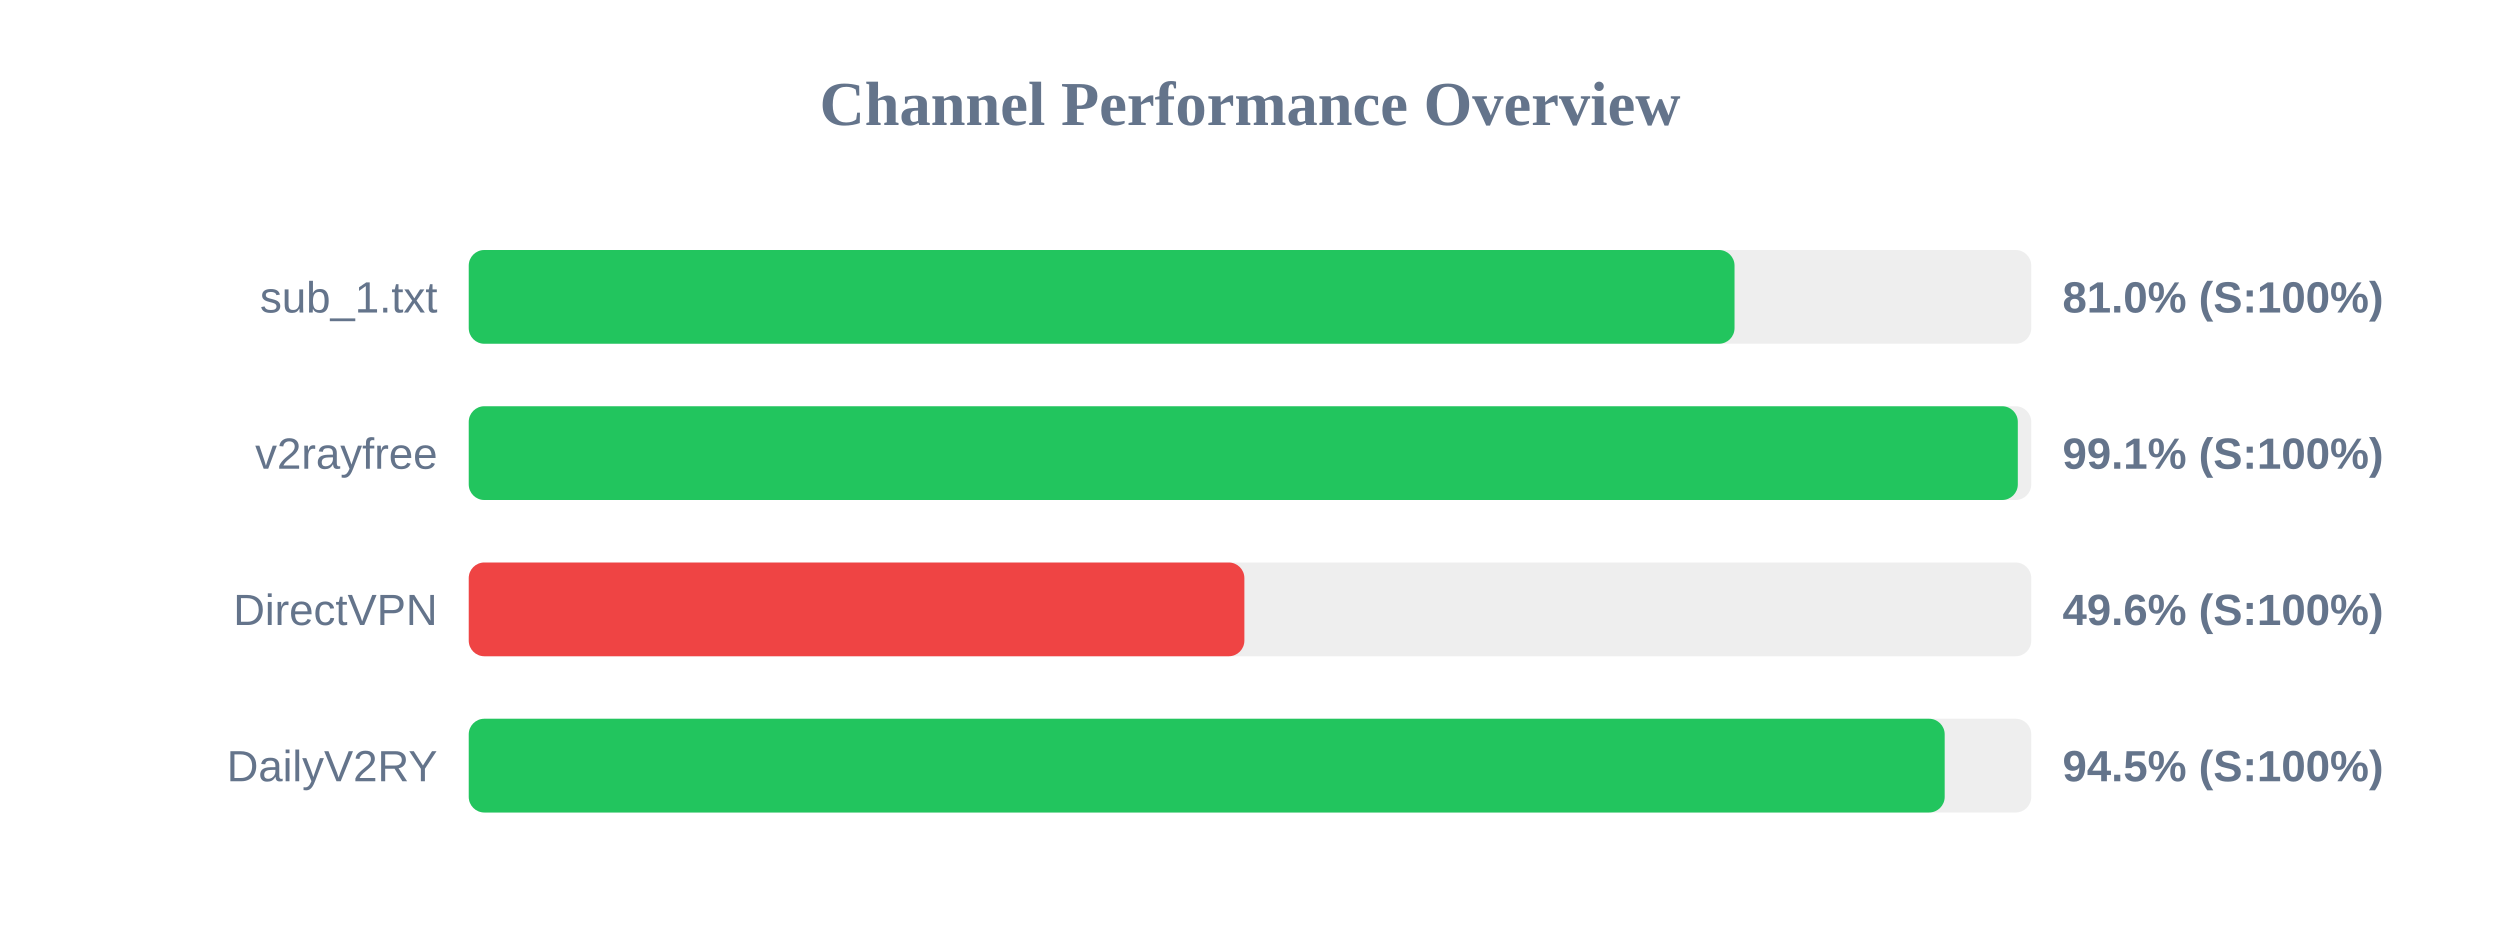
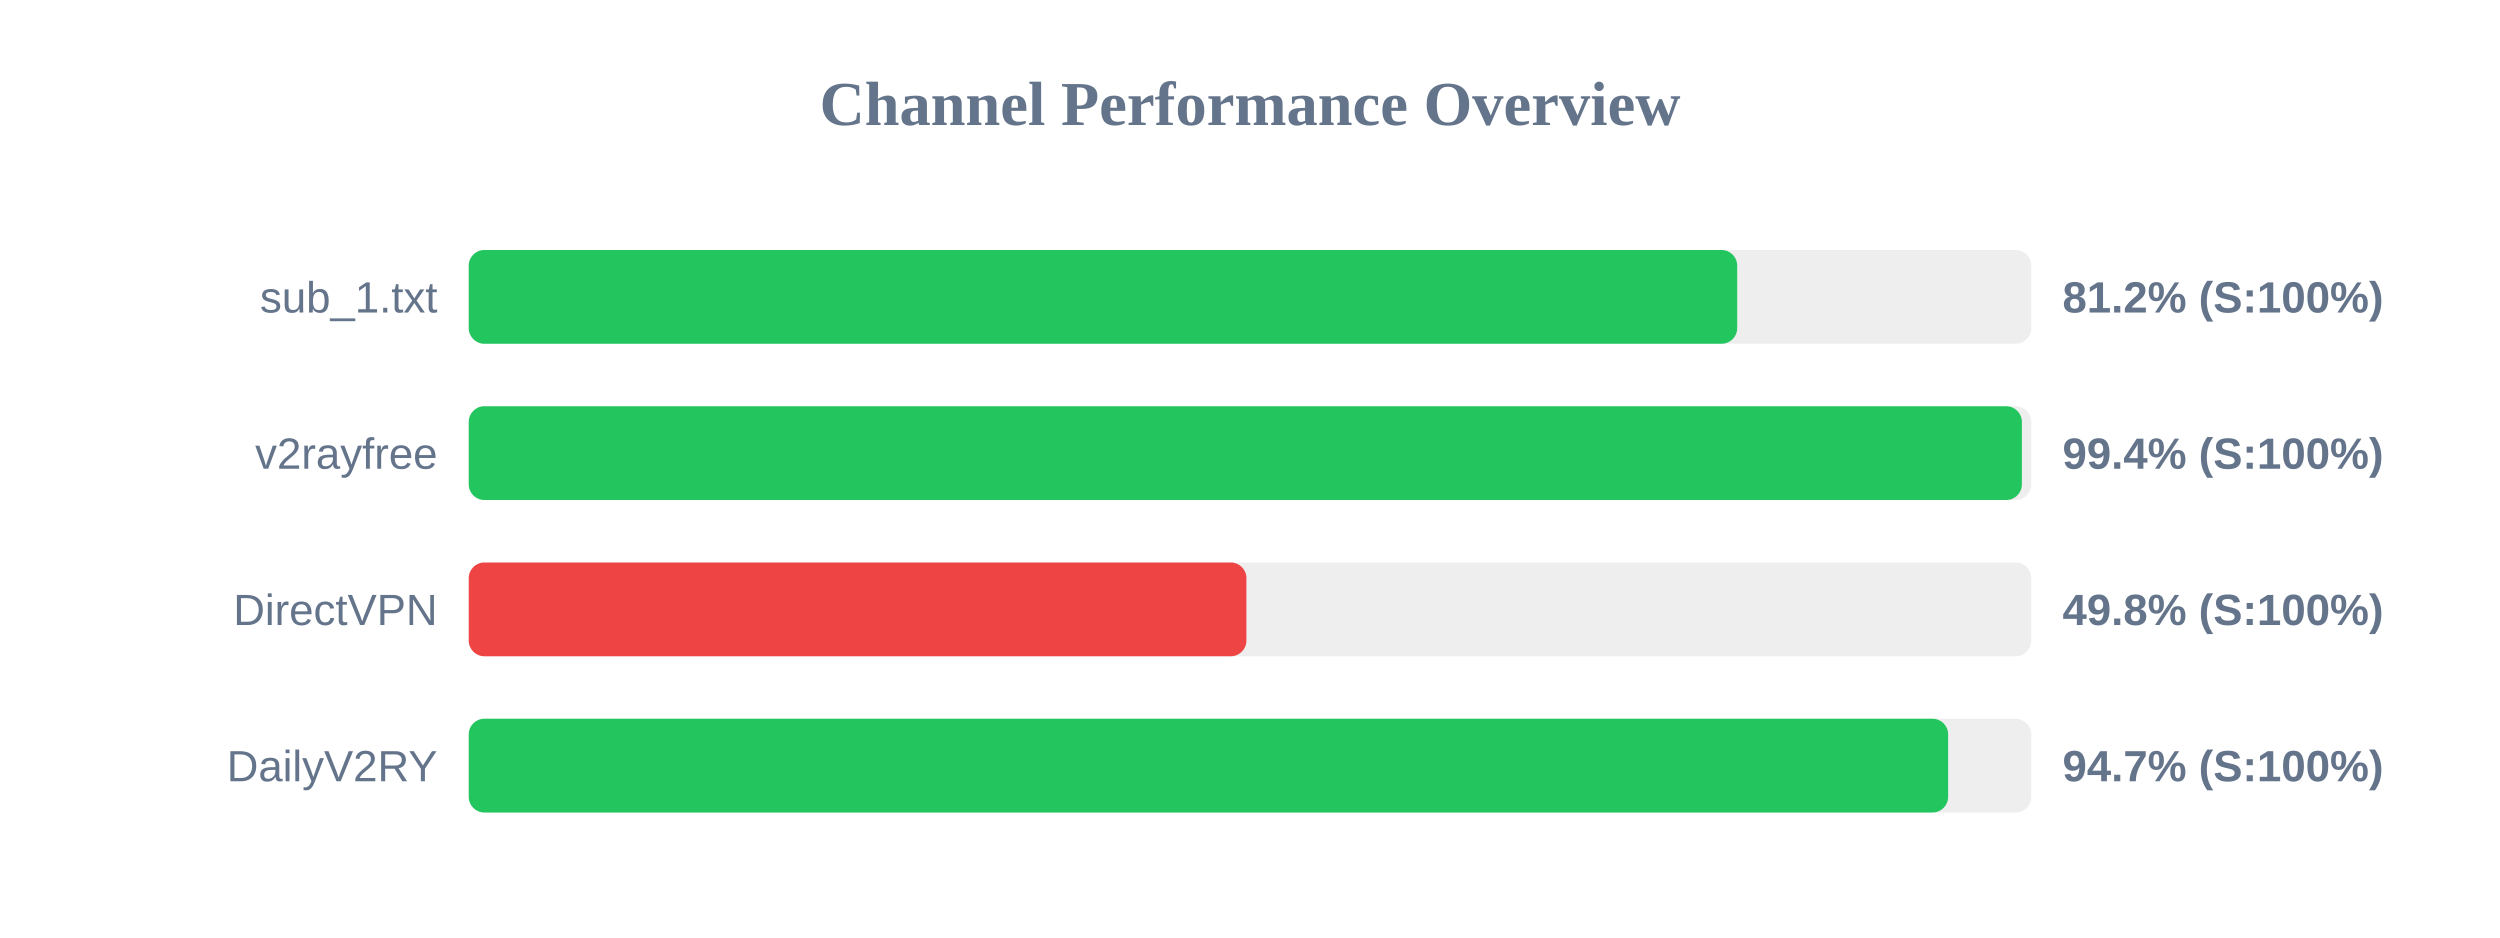
<svg xmlns="http://www.w3.org/2000/svg" width="800" height="300" version="1.1">
  <style>
        .row { font: 14px Arial; fill: #64748b; }
        .score { font: bold 14px Arial; fill: #64748b; }
    </style>
  <text x="400" y="40" text-anchor="middle" font-size="20px" font-weight="bold" fill="#64748b">Channel Performance Overview</text>
  <rect x="150" y="80" width="500" height="30" fill="#eee" rx="5" />
-   <rect x="150" y="80" width="405.05" height="30" fill="#22c55e" rx="5" />
+   <rect x="150" y="80" width="405.9" height="30" fill="#22c55e" rx="5" />
  <text x="140" y="100" text-anchor="end" class="row">sub_1.txt</text>
-   <text x="660" y="100" text-anchor="start" class="score">81.0% (S:100%)</text>
+   <text x="660" y="100" text-anchor="start" class="score">81.2% (S:100%)</text>
  <rect x="150" y="130" width="500" height="30" fill="#eee" rx="5" />
-   <rect x="150" y="130" width="495.7" height="30" fill="#22c55e" rx="5" />
+   <rect x="150" y="130" width="497.0" height="30" fill="#22c55e" rx="5" />
  <text x="140" y="150" text-anchor="end" class="row">v2rayfree</text>
-   <text x="660" y="150" text-anchor="start" class="score">99.1% (S:100%)</text>
+   <text x="660" y="150" text-anchor="start" class="score">99.4% (S:100%)</text>
  <rect x="150" y="180" width="500" height="30" fill="#eee" rx="5" />
-   <rect x="150" y="180" width="248.2" height="30" fill="#ef4444" rx="5" />
+   <rect x="150" y="180" width="248.85" height="30" fill="#ef4444" rx="5" />
  <text x="140" y="200" text-anchor="end" class="row">DirectVPN</text>
-   <text x="660" y="200" text-anchor="start" class="score">49.6% (S:100%)</text>
+   <text x="660" y="200" text-anchor="start" class="score">49.8% (S:100%)</text>
  <rect x="150" y="230" width="500" height="30" fill="#eee" rx="5" />
-   <rect x="150" y="230" width="472.3" height="30" fill="#22c55e" rx="5" />
+   <rect x="150" y="230" width="473.4" height="30" fill="#22c55e" rx="5" />
  <text x="140" y="250" text-anchor="end" class="row">DailyV2RY</text>
-   <text x="660" y="250" text-anchor="start" class="score">94.5% (S:100%)</text>
+   <text x="660" y="250" text-anchor="start" class="score">94.7% (S:100%)</text>
</svg>
